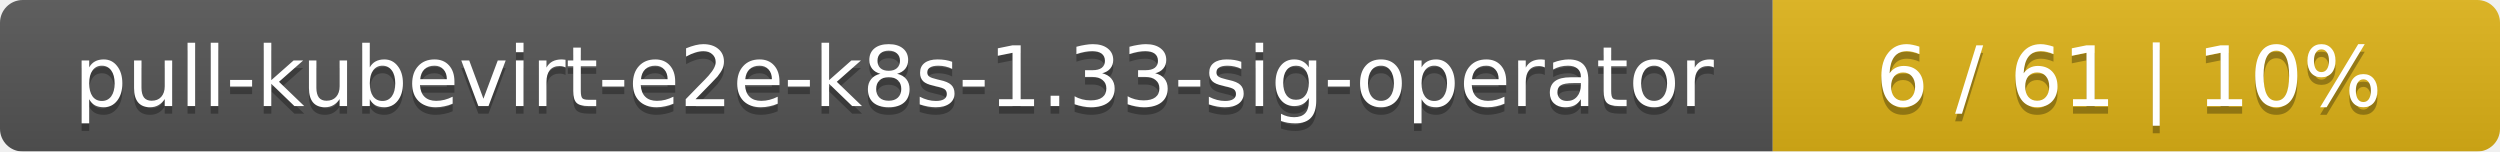
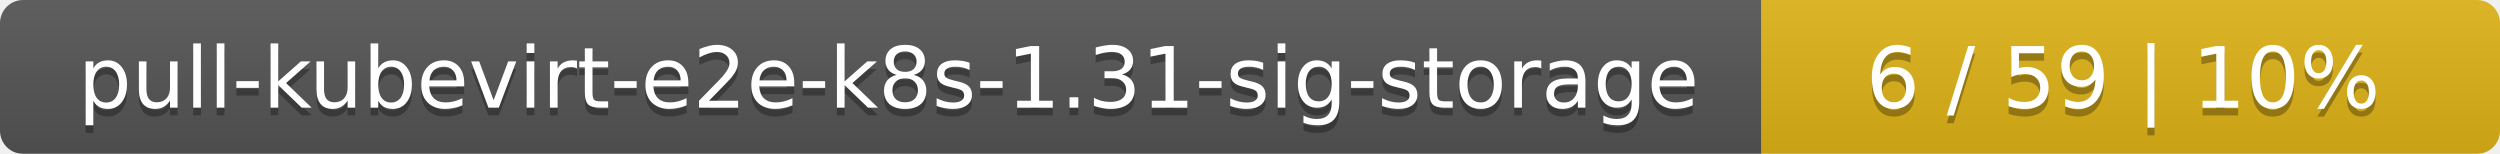
- <svg xmlns="http://www.w3.org/2000/svg" width="330" height="20">
+ <svg xmlns="http://www.w3.org/2000/svg" width="325" height="20">
  <linearGradient id="smooth" x2="0" y2="100%">
    <stop offset="0" stop-color="#bbb" stop-opacity=".1" />
    <stop offset="1" stop-opacity=".1" />
  </linearGradient>
  <mask id="round">
-     <rect width="330" height="20" rx="3" fill="#fff" />
+     <rect width="325" height="20" rx="3" fill="#fff" />
  </mask>
  <g mask="url(#round)">
-     <rect width="234" height="20" fill="#555" />
-     <rect x="234" width="96" height="20" fill="#dfb317" />
-     <rect width="330" height="20" fill="url(#smooth)" />
+     <rect width="229" height="20" fill="#555" />
+     <rect x="229" width="96" height="20" fill="#dfb317" />
+     <rect width="325" height="20" fill="url(#smooth)" />
  </g>
  <g fill="#fff" text-anchor="middle" font-family="DejaVu Sans,Verdana,Geneva,sans-serif" font-size="11">
-     <text x="118" y="15" fill="#010101" fill-opacity=".3">pull-kubevirt-e2e-k8s-1.33-sig-operator</text>
-     <text x="118" y="14">pull-kubevirt-e2e-k8s-1.33-sig-operator</text>
-     <text x="281" y="15" fill="#010101" fill-opacity=".3">6 / 61    |    10%</text>
-     <text x="281" y="14">6 / 61    |    10%</text>
+     <text x="115.5" y="15" fill="#010101" fill-opacity=".3">pull-kubevirt-e2e-k8s-1.31-sig-storage</text>
+     <text x="115.5" y="14">pull-kubevirt-e2e-k8s-1.31-sig-storage</text>
+     <text x="276" y="15" fill="#010101" fill-opacity=".3">6 / 59    |    10%</text>
+     <text x="276" y="14">6 / 59    |    10%</text>
  </g>
</svg>
